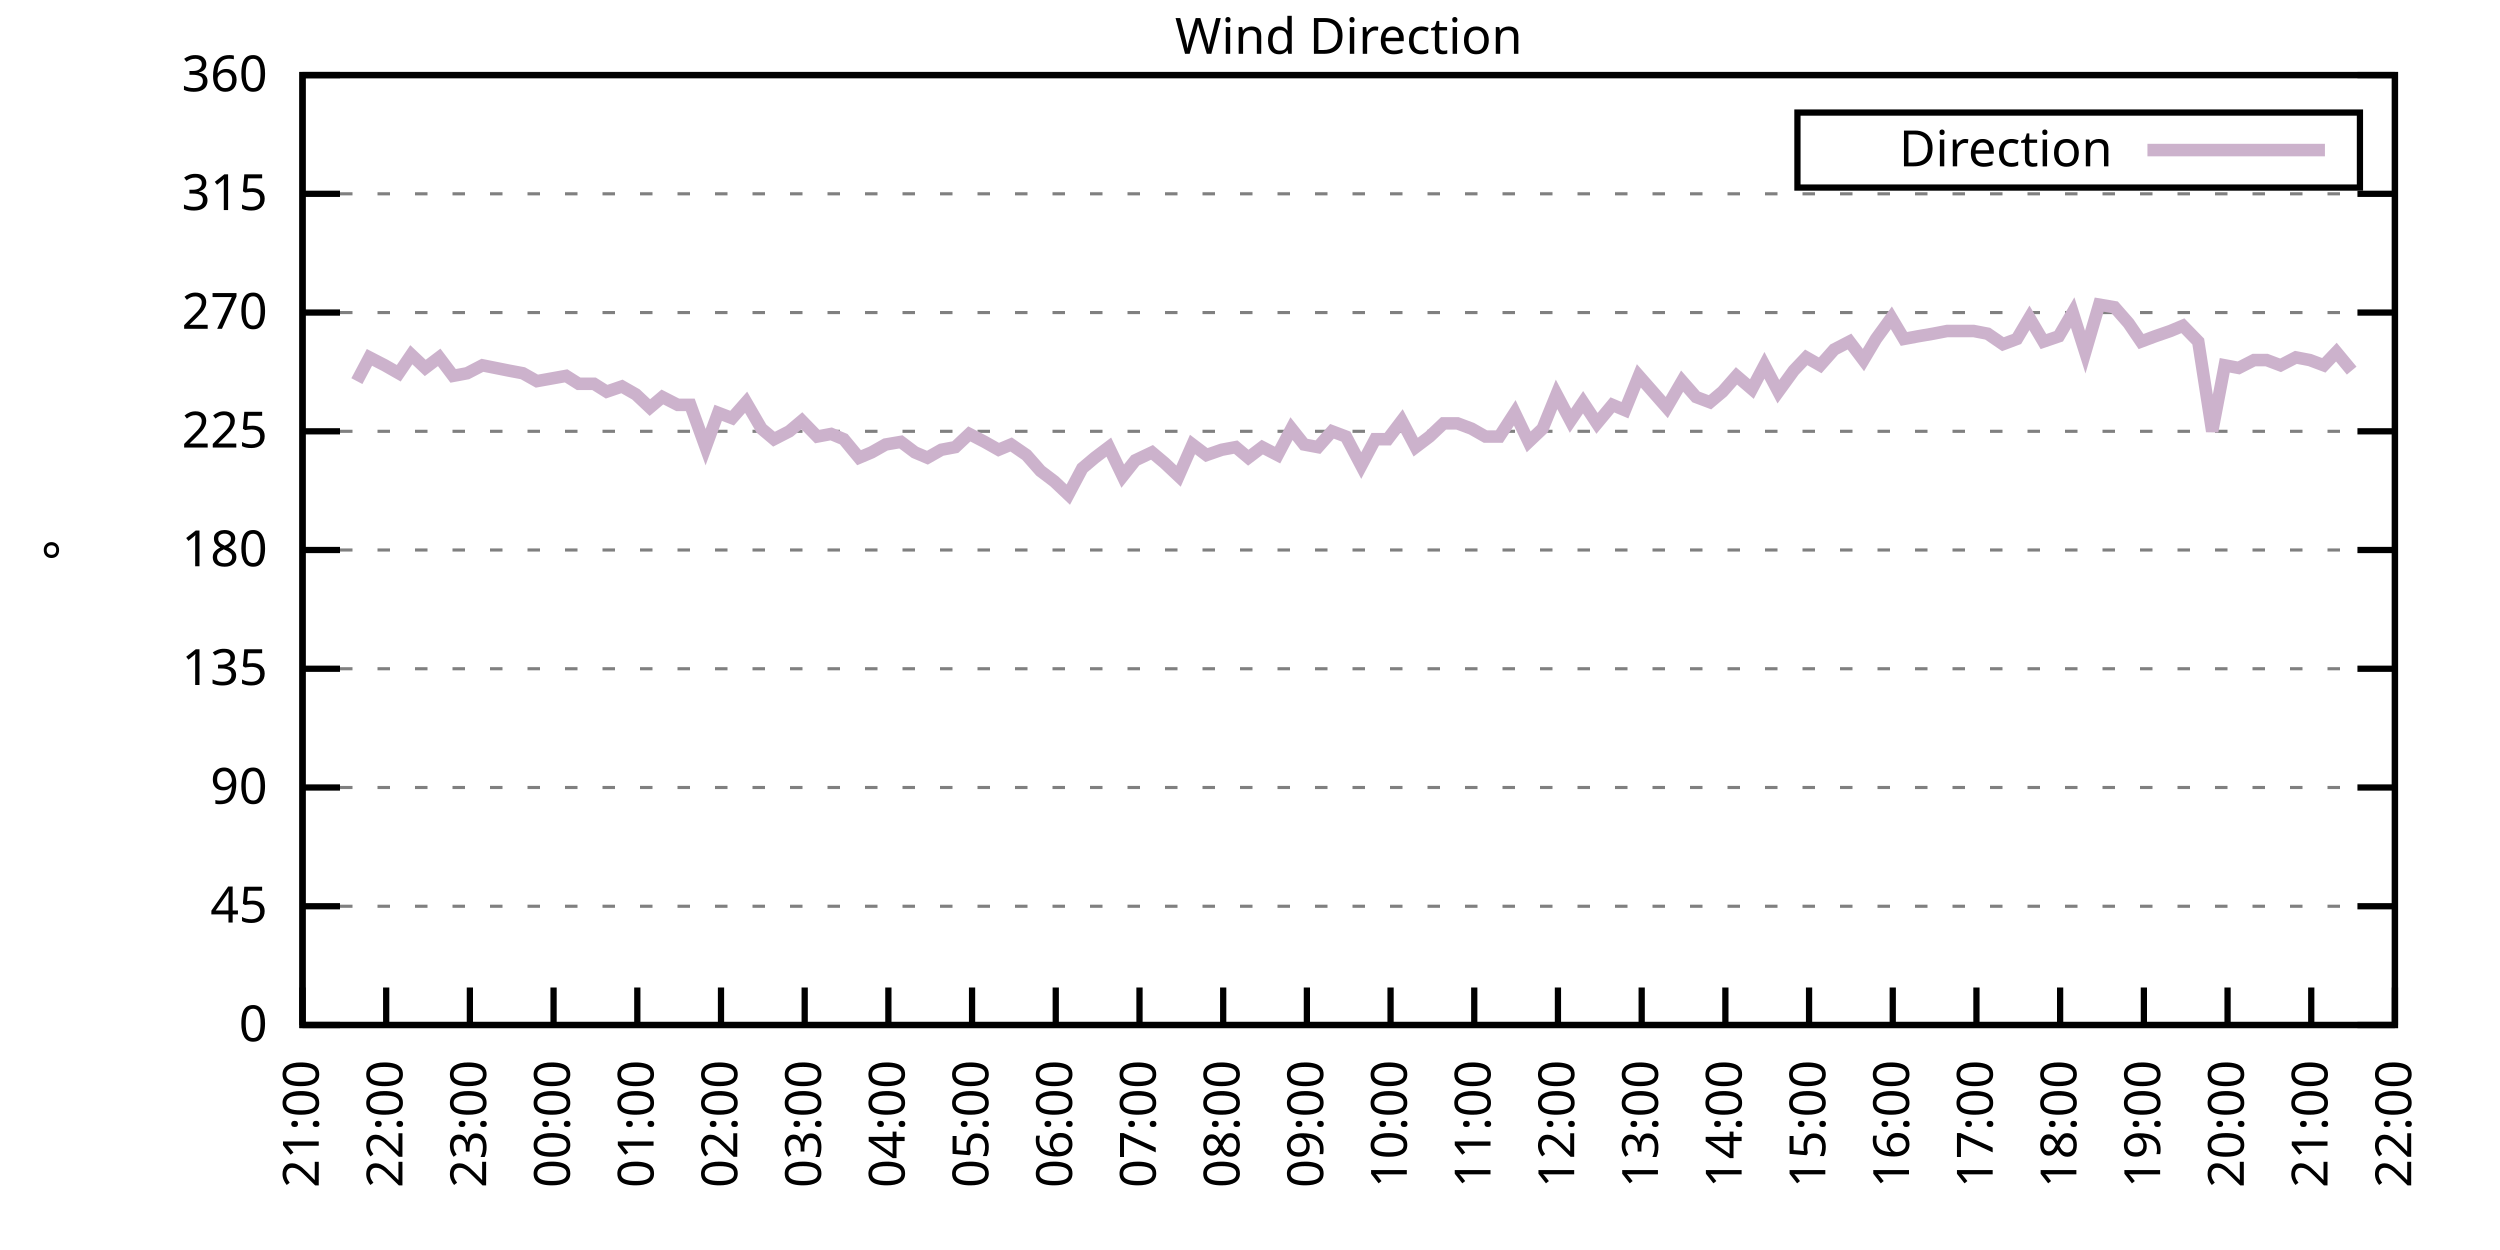
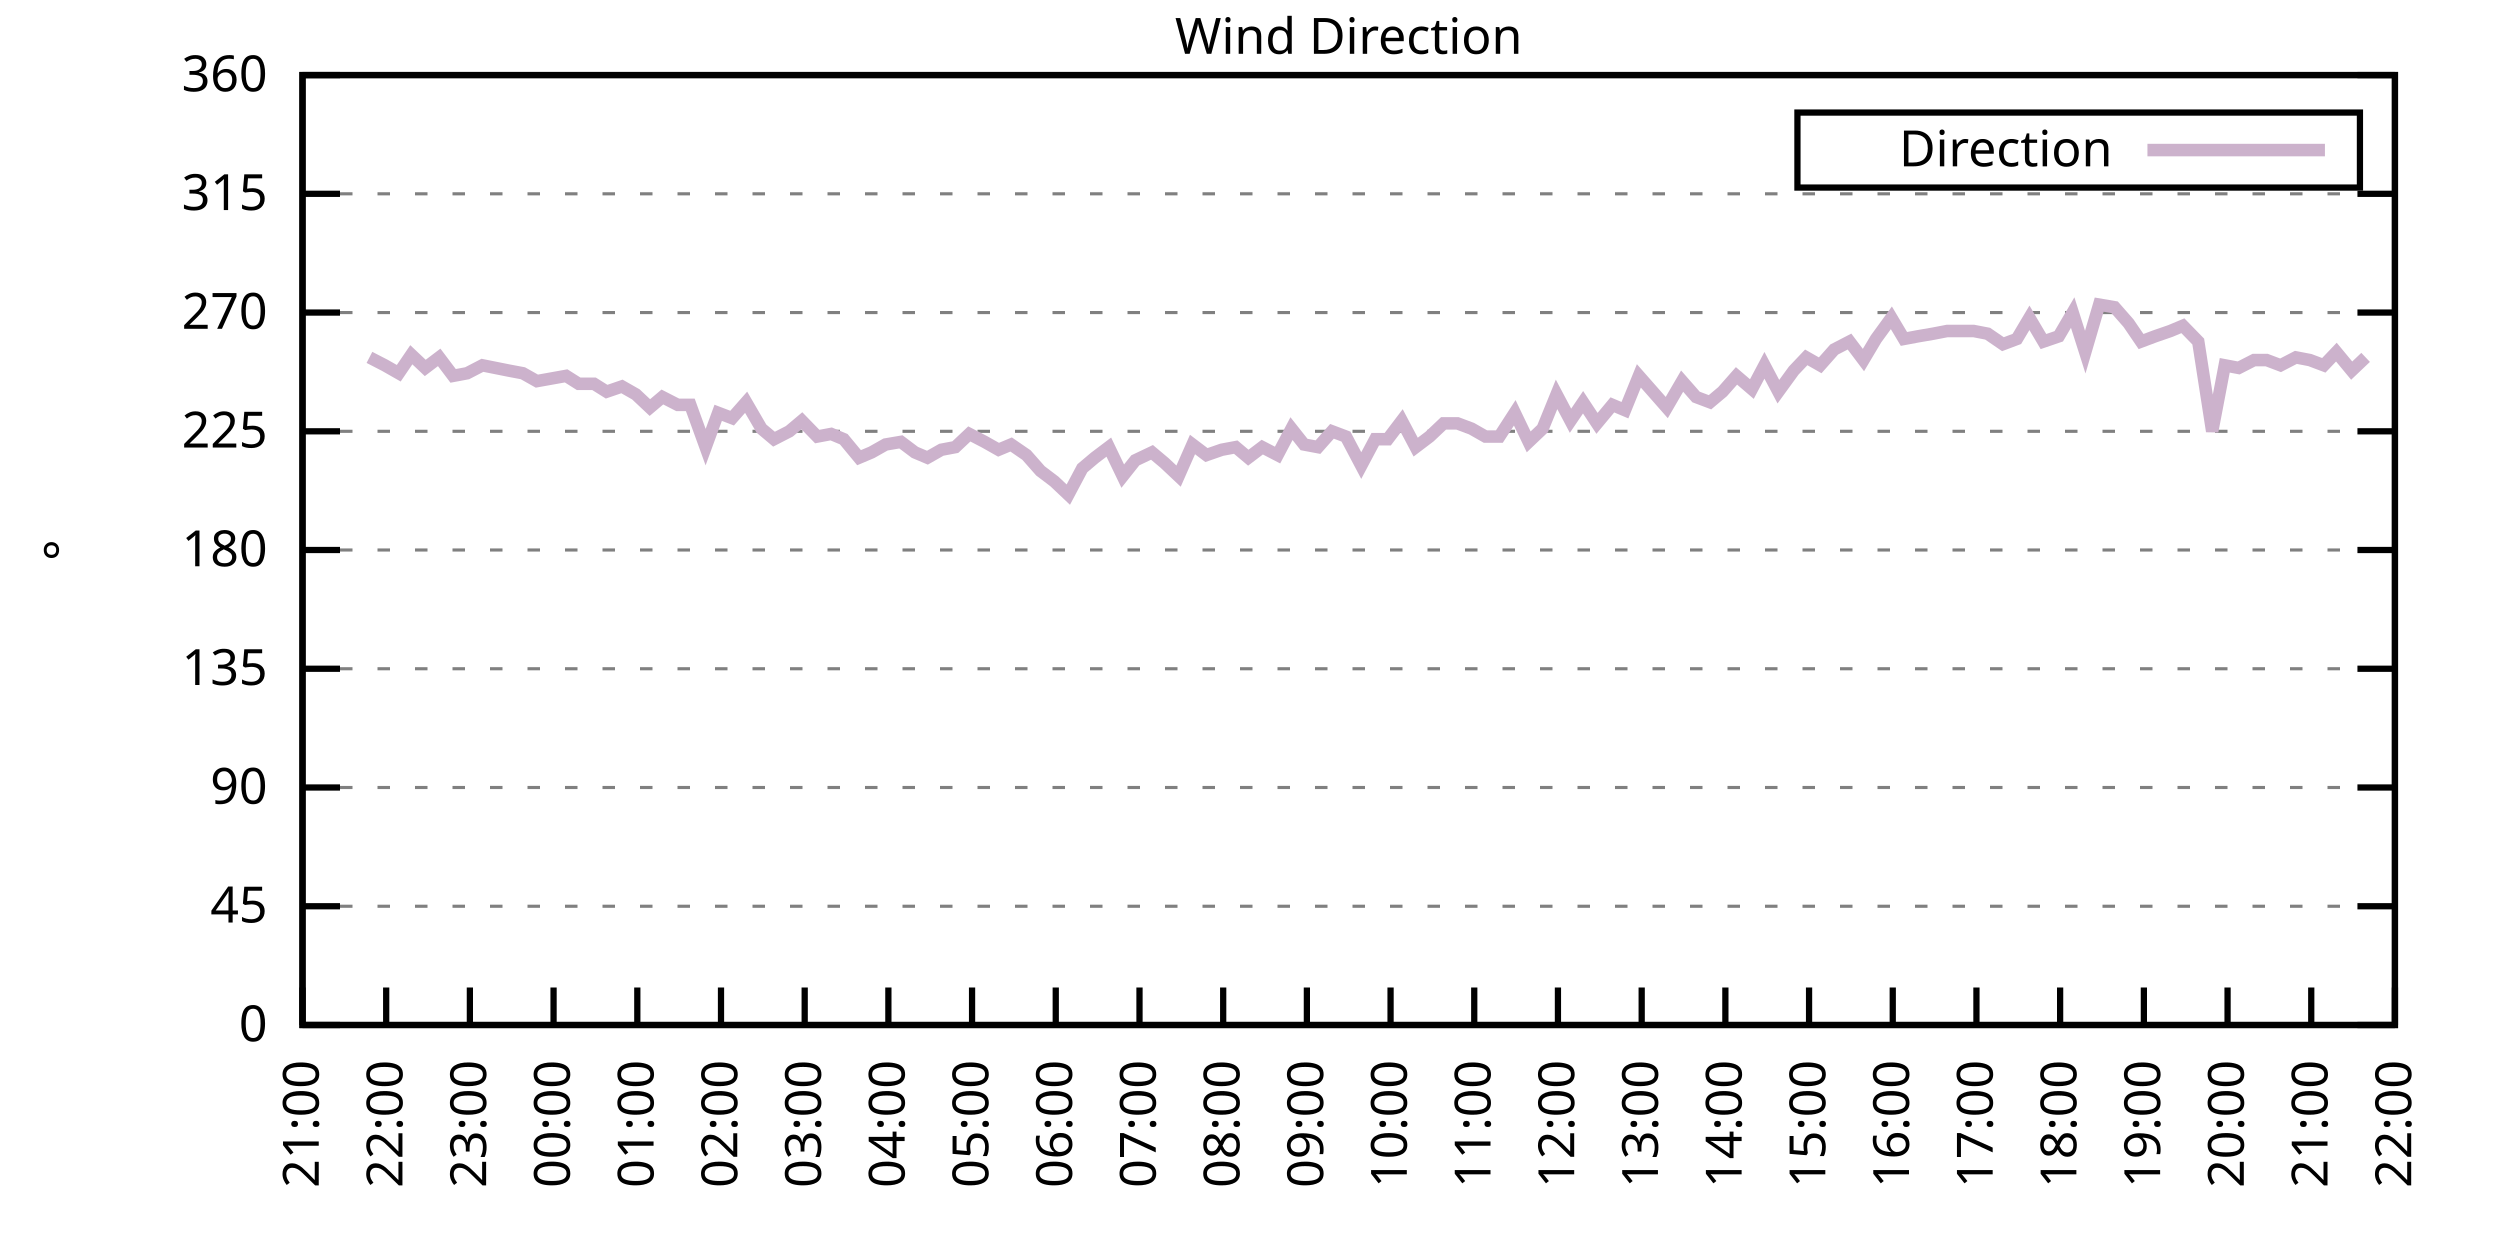
<svg xmlns="http://www.w3.org/2000/svg" xmlns:xlink="http://www.w3.org/1999/xlink" width="400" height="200" viewBox="0 0 400 200">
  <g id="gnuplot_canvas">
    <rect x="0" y="0" width="400" height="200" fill="none" />
    <defs>
      <circle id="gpDot" r="0.5" stroke-width="0.5" stroke="currentColor" />
      <path id="gpPt0" stroke-width="0.333" stroke="currentColor" d="M-1,0 h2 M0,-1 v2" />
      <path id="gpPt1" stroke-width="0.333" stroke="currentColor" d="M-1,-1 L1,1 M1,-1 L-1,1" />
      <path id="gpPt2" stroke-width="0.333" stroke="currentColor" d="M-1,0 L1,0 M0,-1 L0,1 M-1,-1 L1,1 M-1,1 L1,-1" />
      <rect id="gpPt3" stroke-width="0.333" stroke="currentColor" x="-1" y="-1" width="2" height="2" />
      <rect id="gpPt4" stroke-width="0.333" stroke="currentColor" fill="currentColor" x="-1" y="-1" width="2" height="2" />
      <circle id="gpPt5" stroke-width="0.333" stroke="currentColor" cx="0" cy="0" r="1" />
      <use xlink:href="#gpPt5" id="gpPt6" fill="currentColor" stroke="none" />
      <path id="gpPt7" stroke-width="0.333" stroke="currentColor" d="M0,-1.33 L-1.33,0.67 L1.33,0.67 z" />
      <use xlink:href="#gpPt7" id="gpPt8" fill="currentColor" stroke="none" />
      <use xlink:href="#gpPt7" id="gpPt9" stroke="currentColor" transform="rotate(180)" />
      <use xlink:href="#gpPt9" id="gpPt10" fill="currentColor" stroke="none" />
      <use xlink:href="#gpPt3" id="gpPt11" stroke="currentColor" transform="rotate(45)" />
      <use xlink:href="#gpPt11" id="gpPt12" fill="currentColor" stroke="none" />
      <path id="gpPt13" stroke-width="0.333" stroke="currentColor" d="M0,1.330 L1.265,0.411 L0.782,-1.067 L-0.782,-1.076 L-1.265,0.411 z" />
      <use xlink:href="#gpPt13" id="gpPt14" fill="currentColor" stroke="none" />
      <filter id="textbox" filterUnits="objectBoundingBox" x="0" y="0" height="1" width="1">
        <feFlood flood-color="white" flood-opacity="1" result="bgnd" />
        <feComposite in="SourceGraphic" in2="bgnd" operator="atop" />
      </filter>
      <filter id="greybox" filterUnits="objectBoundingBox" x="0" y="0" height="1" width="1">
        <feFlood flood-color="lightgrey" flood-opacity="1" result="grey" />
        <feComposite in="SourceGraphic" in2="grey" operator="atop" />
      </filter>
    </defs>
    <g fill="none" color="white" stroke="currentColor" stroke-width="1.00" stroke-linecap="butt" stroke-linejoin="miter">
</g>
    <g fill="none" color="black" stroke="currentColor" stroke-width="1.00" stroke-linecap="butt" stroke-linejoin="miter">
      <g stroke="none" shape-rendering="crispEdges">
        <polygon fill="rgb(255, 255, 255)" points="48.40,164.00 383.18,164.00 383.18,12.02 48.40,12.02 " />
      </g>
    </g>
    <g fill="none" color="black" stroke="currentColor" stroke-width="1.00" stroke-linecap="butt" stroke-linejoin="miter">
</g>
    <g fill="none" color="black" stroke="black" stroke-width="0.50" stroke-linecap="butt" stroke-linejoin="miter">
</g>
    <g fill="none" color="gray" stroke="currentColor" stroke-width="0.50" stroke-linecap="butt" stroke-linejoin="miter">
      <path stroke="gray" stroke-dasharray="2,4" class="gridline" d="M48.40,164.00 L383.19,164.00  " />
    </g>
    <g fill="none" color="gray" stroke="gray" stroke-width="1.00" stroke-linecap="butt" stroke-linejoin="miter">
</g>
    <g fill="none" color="black" stroke="currentColor" stroke-width="1.00" stroke-linecap="butt" stroke-linejoin="miter">
      <path stroke="black" d="M48.40,164.00 L54.40,164.00 M383.19,164.00 L377.19,164.00  " />
      <g transform="translate(42.80,166.60)" stroke="none" fill="black" font-family="Sans" font-size="8.00" text-anchor="end">
        <text>
          <tspan font-family="Sans"> 0</tspan>
        </text>
      </g>
    </g>
    <g fill="none" color="black" stroke="currentColor" stroke-width="1.00" stroke-linecap="butt" stroke-linejoin="miter">
</g>
    <g fill="none" color="black" stroke="black" stroke-width="0.50" stroke-linecap="butt" stroke-linejoin="miter">
</g>
    <g fill="none" color="gray" stroke="currentColor" stroke-width="0.50" stroke-linecap="butt" stroke-linejoin="miter">
      <path stroke="gray" stroke-dasharray="2,4" class="gridline" d="M48.40,145.00 L383.19,145.00  " />
    </g>
    <g fill="none" color="gray" stroke="gray" stroke-width="1.00" stroke-linecap="butt" stroke-linejoin="miter">
</g>
    <g fill="none" color="black" stroke="currentColor" stroke-width="1.00" stroke-linecap="butt" stroke-linejoin="miter">
      <path stroke="black" d="M48.40,145.00 L54.40,145.00 M383.19,145.00 L377.19,145.00  " />
      <g transform="translate(42.80,147.60)" stroke="none" fill="black" font-family="Sans" font-size="8.00" text-anchor="end">
        <text>
          <tspan font-family="Sans"> 45</tspan>
        </text>
      </g>
    </g>
    <g fill="none" color="black" stroke="currentColor" stroke-width="1.00" stroke-linecap="butt" stroke-linejoin="miter">
</g>
    <g fill="none" color="black" stroke="black" stroke-width="0.50" stroke-linecap="butt" stroke-linejoin="miter">
</g>
    <g fill="none" color="gray" stroke="currentColor" stroke-width="0.50" stroke-linecap="butt" stroke-linejoin="miter">
      <path stroke="gray" stroke-dasharray="2,4" class="gridline" d="M48.40,126.00 L383.19,126.00  " />
    </g>
    <g fill="none" color="gray" stroke="gray" stroke-width="1.00" stroke-linecap="butt" stroke-linejoin="miter">
</g>
    <g fill="none" color="black" stroke="currentColor" stroke-width="1.00" stroke-linecap="butt" stroke-linejoin="miter">
      <path stroke="black" d="M48.40,126.00 L54.40,126.00 M383.19,126.00 L377.19,126.00  " />
      <g transform="translate(42.80,128.60)" stroke="none" fill="black" font-family="Sans" font-size="8.00" text-anchor="end">
        <text>
          <tspan font-family="Sans"> 90</tspan>
        </text>
      </g>
    </g>
    <g fill="none" color="black" stroke="currentColor" stroke-width="1.00" stroke-linecap="butt" stroke-linejoin="miter">
</g>
    <g fill="none" color="black" stroke="black" stroke-width="0.50" stroke-linecap="butt" stroke-linejoin="miter">
</g>
    <g fill="none" color="gray" stroke="currentColor" stroke-width="0.50" stroke-linecap="butt" stroke-linejoin="miter">
      <path stroke="gray" stroke-dasharray="2,4" class="gridline" d="M48.40,107.00 L383.19,107.00  " />
    </g>
    <g fill="none" color="gray" stroke="gray" stroke-width="1.00" stroke-linecap="butt" stroke-linejoin="miter">
</g>
    <g fill="none" color="black" stroke="currentColor" stroke-width="1.00" stroke-linecap="butt" stroke-linejoin="miter">
      <path stroke="black" d="M48.40,107.00 L54.40,107.00 M383.19,107.00 L377.19,107.00  " />
      <g transform="translate(42.80,109.60)" stroke="none" fill="black" font-family="Sans" font-size="8.00" text-anchor="end">
        <text>
          <tspan font-family="Sans"> 135</tspan>
        </text>
      </g>
    </g>
    <g fill="none" color="black" stroke="currentColor" stroke-width="1.00" stroke-linecap="butt" stroke-linejoin="miter">
</g>
    <g fill="none" color="black" stroke="black" stroke-width="0.50" stroke-linecap="butt" stroke-linejoin="miter">
</g>
    <g fill="none" color="gray" stroke="currentColor" stroke-width="0.50" stroke-linecap="butt" stroke-linejoin="miter">
      <path stroke="gray" stroke-dasharray="2,4" class="gridline" d="M48.40,88.00 L383.19,88.00  " />
    </g>
    <g fill="none" color="gray" stroke="gray" stroke-width="1.00" stroke-linecap="butt" stroke-linejoin="miter">
</g>
    <g fill="none" color="black" stroke="currentColor" stroke-width="1.00" stroke-linecap="butt" stroke-linejoin="miter">
      <path stroke="black" d="M48.40,88.00 L54.40,88.00 M383.19,88.00 L377.19,88.00  " />
      <g transform="translate(42.80,90.60)" stroke="none" fill="black" font-family="Sans" font-size="8.00" text-anchor="end">
        <text>
          <tspan font-family="Sans"> 180</tspan>
        </text>
      </g>
    </g>
    <g fill="none" color="black" stroke="currentColor" stroke-width="1.00" stroke-linecap="butt" stroke-linejoin="miter">
</g>
    <g fill="none" color="black" stroke="black" stroke-width="0.50" stroke-linecap="butt" stroke-linejoin="miter">
</g>
    <g fill="none" color="gray" stroke="currentColor" stroke-width="0.50" stroke-linecap="butt" stroke-linejoin="miter">
      <path stroke="gray" stroke-dasharray="2,4" class="gridline" d="M48.40,69.01 L383.19,69.01  " />
    </g>
    <g fill="none" color="gray" stroke="gray" stroke-width="1.00" stroke-linecap="butt" stroke-linejoin="miter">
</g>
    <g fill="none" color="black" stroke="currentColor" stroke-width="1.00" stroke-linecap="butt" stroke-linejoin="miter">
      <path stroke="black" d="M48.40,69.01 L54.40,69.01 M383.19,69.01 L377.19,69.01  " />
      <g transform="translate(42.80,71.61)" stroke="none" fill="black" font-family="Sans" font-size="8.00" text-anchor="end">
        <text>
          <tspan font-family="Sans"> 225</tspan>
        </text>
      </g>
    </g>
    <g fill="none" color="black" stroke="currentColor" stroke-width="1.00" stroke-linecap="butt" stroke-linejoin="miter">
</g>
    <g fill="none" color="black" stroke="black" stroke-width="0.50" stroke-linecap="butt" stroke-linejoin="miter">
</g>
    <g fill="none" color="gray" stroke="currentColor" stroke-width="0.50" stroke-linecap="butt" stroke-linejoin="miter">
      <path stroke="gray" stroke-dasharray="2,4" class="gridline" d="M48.40,50.01 L383.19,50.01  " />
    </g>
    <g fill="none" color="gray" stroke="gray" stroke-width="1.00" stroke-linecap="butt" stroke-linejoin="miter">
</g>
    <g fill="none" color="black" stroke="currentColor" stroke-width="1.00" stroke-linecap="butt" stroke-linejoin="miter">
      <path stroke="black" d="M48.40,50.01 L54.40,50.01 M383.19,50.01 L377.19,50.01  " />
      <g transform="translate(42.80,52.61)" stroke="none" fill="black" font-family="Sans" font-size="8.00" text-anchor="end">
        <text>
          <tspan font-family="Sans"> 270</tspan>
        </text>
      </g>
    </g>
    <g fill="none" color="black" stroke="currentColor" stroke-width="1.00" stroke-linecap="butt" stroke-linejoin="miter">
</g>
    <g fill="none" color="black" stroke="black" stroke-width="0.50" stroke-linecap="butt" stroke-linejoin="miter">
</g>
    <g fill="none" color="gray" stroke="currentColor" stroke-width="0.50" stroke-linecap="butt" stroke-linejoin="miter">
      <path stroke="gray" stroke-dasharray="2,4" class="gridline" d="M48.40,31.01 L383.19,31.01  " />
    </g>
    <g fill="none" color="gray" stroke="gray" stroke-width="1.00" stroke-linecap="butt" stroke-linejoin="miter">
</g>
    <g fill="none" color="black" stroke="currentColor" stroke-width="1.00" stroke-linecap="butt" stroke-linejoin="miter">
      <path stroke="black" d="M48.40,31.01 L54.40,31.01 M383.19,31.01 L377.19,31.01  " />
      <g transform="translate(42.80,33.61)" stroke="none" fill="black" font-family="Sans" font-size="8.00" text-anchor="end">
        <text>
          <tspan font-family="Sans"> 315</tspan>
        </text>
      </g>
    </g>
    <g fill="none" color="black" stroke="currentColor" stroke-width="1.00" stroke-linecap="butt" stroke-linejoin="miter">
</g>
    <g fill="none" color="black" stroke="black" stroke-width="0.50" stroke-linecap="butt" stroke-linejoin="miter">
</g>
    <g fill="none" color="gray" stroke="currentColor" stroke-width="0.50" stroke-linecap="butt" stroke-linejoin="miter">
      <path stroke="gray" stroke-dasharray="2,4" class="gridline" d="M48.40,12.01 L383.19,12.01  " />
    </g>
    <g fill="none" color="gray" stroke="gray" stroke-width="1.00" stroke-linecap="butt" stroke-linejoin="miter">
</g>
    <g fill="none" color="black" stroke="currentColor" stroke-width="1.00" stroke-linecap="butt" stroke-linejoin="miter">
      <path stroke="black" d="M48.40,12.01 L54.40,12.01 M383.19,12.01 L377.19,12.01  " />
      <g transform="translate(42.80,14.61)" stroke="none" fill="black" font-family="Sans" font-size="8.00" text-anchor="end">
        <text>
          <tspan font-family="Sans"> 360</tspan>
        </text>
      </g>
    </g>
    <g fill="none" color="black" stroke="currentColor" stroke-width="1.00" stroke-linecap="butt" stroke-linejoin="miter">
      <path stroke="black" d="M48.40,164.00 L48.40,158.00  " />
      <g transform="translate(51.00,169.60) rotate(270.00)" stroke="none" fill="black" font-family="Sans" font-size="8.00" text-anchor="end">
        <text>
          <tspan font-family="Sans">21:00</tspan>
        </text>
      </g>
    </g>
    <g fill="none" color="black" stroke="currentColor" stroke-width="1.00" stroke-linecap="butt" stroke-linejoin="miter">
      <path stroke="black" d="M61.79,164.00 L61.79,158.00  " />
      <g transform="translate(64.39,169.60) rotate(270.00)" stroke="none" fill="black" font-family="Sans" font-size="8.00" text-anchor="end">
        <text>
          <tspan font-family="Sans">22:00</tspan>
        </text>
      </g>
    </g>
    <g fill="none" color="black" stroke="currentColor" stroke-width="1.00" stroke-linecap="butt" stroke-linejoin="miter">
      <path stroke="black" d="M75.18,164.00 L75.18,158.00  " />
      <g transform="translate(77.78,169.60) rotate(270.00)" stroke="none" fill="black" font-family="Sans" font-size="8.00" text-anchor="end">
        <text>
          <tspan font-family="Sans">23:00</tspan>
        </text>
      </g>
    </g>
    <g fill="none" color="black" stroke="currentColor" stroke-width="1.00" stroke-linecap="butt" stroke-linejoin="miter">
      <path stroke="black" d="M88.57,164.00 L88.57,158.00  " />
      <g transform="translate(91.17,169.60) rotate(270.00)" stroke="none" fill="black" font-family="Sans" font-size="8.00" text-anchor="end">
        <text>
          <tspan font-family="Sans">00:00</tspan>
        </text>
      </g>
    </g>
    <g fill="none" color="black" stroke="currentColor" stroke-width="1.00" stroke-linecap="butt" stroke-linejoin="miter">
      <path stroke="black" d="M101.97,164.00 L101.97,158.00  " />
      <g transform="translate(104.57,169.60) rotate(270.00)" stroke="none" fill="black" font-family="Sans" font-size="8.00" text-anchor="end">
        <text>
          <tspan font-family="Sans">01:00</tspan>
        </text>
      </g>
    </g>
    <g fill="none" color="black" stroke="currentColor" stroke-width="1.00" stroke-linecap="butt" stroke-linejoin="miter">
      <path stroke="black" d="M115.36,164.00 L115.36,158.00  " />
      <g transform="translate(117.96,169.60) rotate(270.00)" stroke="none" fill="black" font-family="Sans" font-size="8.00" text-anchor="end">
        <text>
          <tspan font-family="Sans">02:00</tspan>
        </text>
      </g>
    </g>
    <g fill="none" color="black" stroke="currentColor" stroke-width="1.00" stroke-linecap="butt" stroke-linejoin="miter">
      <path stroke="black" d="M128.75,164.00 L128.75,158.00  " />
      <g transform="translate(131.35,169.60) rotate(270.00)" stroke="none" fill="black" font-family="Sans" font-size="8.00" text-anchor="end">
        <text>
          <tspan font-family="Sans">03:00</tspan>
        </text>
      </g>
    </g>
    <g fill="none" color="black" stroke="currentColor" stroke-width="1.00" stroke-linecap="butt" stroke-linejoin="miter">
      <path stroke="black" d="M142.14,164.00 L142.14,158.00  " />
      <g transform="translate(144.74,169.60) rotate(270.00)" stroke="none" fill="black" font-family="Sans" font-size="8.00" text-anchor="end">
        <text>
          <tspan font-family="Sans">04:00</tspan>
        </text>
      </g>
    </g>
    <g fill="none" color="black" stroke="currentColor" stroke-width="1.00" stroke-linecap="butt" stroke-linejoin="miter">
      <path stroke="black" d="M155.53,164.00 L155.53,158.00  " />
      <g transform="translate(158.13,169.60) rotate(270.00)" stroke="none" fill="black" font-family="Sans" font-size="8.00" text-anchor="end">
        <text>
          <tspan font-family="Sans">05:00</tspan>
        </text>
      </g>
    </g>
    <g fill="none" color="black" stroke="currentColor" stroke-width="1.00" stroke-linecap="butt" stroke-linejoin="miter">
      <path stroke="black" d="M168.92,164.00 L168.92,158.00  " />
      <g transform="translate(171.52,169.60) rotate(270.00)" stroke="none" fill="black" font-family="Sans" font-size="8.00" text-anchor="end">
        <text>
          <tspan font-family="Sans">06:00</tspan>
        </text>
      </g>
    </g>
    <g fill="none" color="black" stroke="currentColor" stroke-width="1.00" stroke-linecap="butt" stroke-linejoin="miter">
      <path stroke="black" d="M182.32,164.00 L182.32,158.00  " />
      <g transform="translate(184.92,169.60) rotate(270.00)" stroke="none" fill="black" font-family="Sans" font-size="8.00" text-anchor="end">
        <text>
          <tspan font-family="Sans">07:00</tspan>
        </text>
      </g>
    </g>
    <g fill="none" color="black" stroke="currentColor" stroke-width="1.00" stroke-linecap="butt" stroke-linejoin="miter">
      <path stroke="black" d="M195.71,164.00 L195.71,158.00  " />
      <g transform="translate(198.31,169.60) rotate(270.00)" stroke="none" fill="black" font-family="Sans" font-size="8.00" text-anchor="end">
        <text>
          <tspan font-family="Sans">08:00</tspan>
        </text>
      </g>
    </g>
    <g fill="none" color="black" stroke="currentColor" stroke-width="1.00" stroke-linecap="butt" stroke-linejoin="miter">
      <path stroke="black" d="M209.10,164.00 L209.10,158.00  " />
      <g transform="translate(211.70,169.60) rotate(270.00)" stroke="none" fill="black" font-family="Sans" font-size="8.00" text-anchor="end">
        <text>
          <tspan font-family="Sans">09:00</tspan>
        </text>
      </g>
    </g>
    <g fill="none" color="black" stroke="currentColor" stroke-width="1.00" stroke-linecap="butt" stroke-linejoin="miter">
      <path stroke="black" d="M222.49,164.00 L222.49,158.00  " />
      <g transform="translate(225.09,169.60) rotate(270.00)" stroke="none" fill="black" font-family="Sans" font-size="8.00" text-anchor="end">
        <text>
          <tspan font-family="Sans">10:00</tspan>
        </text>
      </g>
    </g>
    <g fill="none" color="black" stroke="currentColor" stroke-width="1.00" stroke-linecap="butt" stroke-linejoin="miter">
      <path stroke="black" d="M235.88,164.00 L235.88,158.00  " />
      <g transform="translate(238.48,169.60) rotate(270.00)" stroke="none" fill="black" font-family="Sans" font-size="8.00" text-anchor="end">
        <text>
          <tspan font-family="Sans">11:00</tspan>
        </text>
      </g>
    </g>
    <g fill="none" color="black" stroke="currentColor" stroke-width="1.00" stroke-linecap="butt" stroke-linejoin="miter">
      <path stroke="black" d="M249.27,164.00 L249.27,158.00  " />
      <g transform="translate(251.87,169.60) rotate(270.00)" stroke="none" fill="black" font-family="Sans" font-size="8.00" text-anchor="end">
        <text>
          <tspan font-family="Sans">12:00</tspan>
        </text>
      </g>
    </g>
    <g fill="none" color="black" stroke="currentColor" stroke-width="1.00" stroke-linecap="butt" stroke-linejoin="miter">
      <path stroke="black" d="M262.67,164.00 L262.67,158.00  " />
      <g transform="translate(265.27,169.60) rotate(270.00)" stroke="none" fill="black" font-family="Sans" font-size="8.00" text-anchor="end">
        <text>
          <tspan font-family="Sans">13:00</tspan>
        </text>
      </g>
    </g>
    <g fill="none" color="black" stroke="currentColor" stroke-width="1.00" stroke-linecap="butt" stroke-linejoin="miter">
      <path stroke="black" d="M276.06,164.00 L276.06,158.00  " />
      <g transform="translate(278.66,169.60) rotate(270.00)" stroke="none" fill="black" font-family="Sans" font-size="8.00" text-anchor="end">
        <text>
          <tspan font-family="Sans">14:00</tspan>
        </text>
      </g>
    </g>
    <g fill="none" color="black" stroke="currentColor" stroke-width="1.00" stroke-linecap="butt" stroke-linejoin="miter">
      <path stroke="black" d="M289.45,164.00 L289.45,158.00  " />
      <g transform="translate(292.05,169.60) rotate(270.00)" stroke="none" fill="black" font-family="Sans" font-size="8.00" text-anchor="end">
        <text>
          <tspan font-family="Sans">15:00</tspan>
        </text>
      </g>
    </g>
    <g fill="none" color="black" stroke="currentColor" stroke-width="1.00" stroke-linecap="butt" stroke-linejoin="miter">
      <path stroke="black" d="M302.84,164.00 L302.84,158.00  " />
      <g transform="translate(305.44,169.60) rotate(270.00)" stroke="none" fill="black" font-family="Sans" font-size="8.00" text-anchor="end">
        <text>
          <tspan font-family="Sans">16:00</tspan>
        </text>
      </g>
    </g>
    <g fill="none" color="black" stroke="currentColor" stroke-width="1.00" stroke-linecap="butt" stroke-linejoin="miter">
      <path stroke="black" d="M316.23,164.00 L316.23,158.00  " />
      <g transform="translate(318.83,169.60) rotate(270.00)" stroke="none" fill="black" font-family="Sans" font-size="8.00" text-anchor="end">
        <text>
          <tspan font-family="Sans">17:00</tspan>
        </text>
      </g>
    </g>
    <g fill="none" color="black" stroke="currentColor" stroke-width="1.00" stroke-linecap="butt" stroke-linejoin="miter">
      <path stroke="black" d="M329.62,164.00 L329.62,158.00  " />
      <g transform="translate(332.22,169.60) rotate(270.00)" stroke="none" fill="black" font-family="Sans" font-size="8.00" text-anchor="end">
        <text>
          <tspan font-family="Sans">18:00</tspan>
        </text>
      </g>
    </g>
    <g fill="none" color="black" stroke="currentColor" stroke-width="1.00" stroke-linecap="butt" stroke-linejoin="miter">
      <path stroke="black" d="M343.02,164.00 L343.02,158.00  " />
      <g transform="translate(345.62,169.60) rotate(270.00)" stroke="none" fill="black" font-family="Sans" font-size="8.00" text-anchor="end">
        <text>
          <tspan font-family="Sans">19:00</tspan>
        </text>
      </g>
    </g>
    <g fill="none" color="black" stroke="currentColor" stroke-width="1.00" stroke-linecap="butt" stroke-linejoin="miter">
      <path stroke="black" d="M356.41,164.00 L356.41,158.00  " />
      <g transform="translate(359.01,169.60) rotate(270.00)" stroke="none" fill="black" font-family="Sans" font-size="8.00" text-anchor="end">
        <text>
          <tspan font-family="Sans">20:00</tspan>
        </text>
      </g>
    </g>
    <g fill="none" color="black" stroke="currentColor" stroke-width="1.00" stroke-linecap="butt" stroke-linejoin="miter">
      <path stroke="black" d="M369.80,164.00 L369.80,158.00  " />
      <g transform="translate(372.40,169.60) rotate(270.00)" stroke="none" fill="black" font-family="Sans" font-size="8.00" text-anchor="end">
        <text>
          <tspan font-family="Sans">21:00</tspan>
        </text>
      </g>
    </g>
    <g fill="none" color="black" stroke="currentColor" stroke-width="1.00" stroke-linecap="butt" stroke-linejoin="miter">
      <path stroke="black" d="M383.19,164.00 L383.19,158.00  " />
      <g transform="translate(385.79,169.60) rotate(270.00)" stroke="none" fill="black" font-family="Sans" font-size="8.00" text-anchor="end">
        <text>
          <tspan font-family="Sans">22:00</tspan>
        </text>
      </g>
    </g>
    <g fill="none" color="black" stroke="currentColor" stroke-width="1.00" stroke-linecap="butt" stroke-linejoin="miter">
</g>
    <g fill="none" color="black" stroke="currentColor" stroke-width="1.00" stroke-linecap="butt" stroke-linejoin="miter">
      <path stroke="black" d="M48.40,12.01 L48.40,164.00 L383.19,164.00 L383.19,12.01 L48.40,12.01 Z  " />
    </g>
    <g fill="none" color="black" stroke="currentColor" stroke-width="1.00" stroke-linecap="butt" stroke-linejoin="miter">
</g>
    <g fill="none" color="black" stroke="currentColor" stroke-width="1.00" stroke-linecap="butt" stroke-linejoin="miter">
      <path stroke="black" d="M287.59,30.01 L287.59,18.01 L377.59,18.01 L377.59,30.01 L287.59,30.01 Z  " />
    </g>
    <g id="Wind_direction_plot_1">
      <g fill="none" color="white" stroke="black" stroke-width="2.00" stroke-linecap="butt" stroke-linejoin="miter">
</g>
      <g fill="none" color="black" stroke="currentColor" stroke-width="2.00" stroke-linecap="butt" stroke-linejoin="miter">
        <g transform="translate(337.99,26.61)" stroke="none" fill="black" font-family="Sans" font-size="8.00" text-anchor="end">
          <text>
            <tspan font-family="Sans">Direction</tspan>
          </text>
        </g>
      </g>
      <g fill="none" color="black" stroke="currentColor" stroke-width="2.00" stroke-linecap="butt" stroke-linejoin="miter">
-         <path stroke="rgb(204, 178, 204)" d="M343.59,24.01 L371.99,24.01 M57.10,60.98 L59.11,57.18 L61.57,58.45 L63.80,59.72 L65.81,56.76 L68.04,58.87   L70.27,57.18 L72.50,60.14 L74.74,59.72 L77.19,58.45 L81.43,59.30 L83.66,59.72 L85.90,60.98 L90.58,60.14   L92.59,61.41 L95.05,61.41 L97.06,62.67 L99.51,61.83 L101.74,63.10 L103.98,65.21 L105.98,63.52 L108.44,64.78   L110.45,64.78 L112.90,71.54 L114.91,66.05 L117.14,66.90 L119.38,64.36 L121.83,68.58 L123.84,70.27 L126.29,69.01   L128.30,67.32 L130.76,69.85 L132.99,69.43 L135.00,70.27 L137.45,73.23 L139.46,72.38 L141.69,71.12 L144.15,70.70   L146.38,72.38 L148.39,73.23 L150.62,71.96 L152.85,71.54 L155.09,69.43 L157.54,70.70 L159.77,71.96 L161.78,71.12   L164.24,72.81 L166.47,75.34 L168.70,77.03 L170.93,79.14 L173.17,74.92 L175.17,73.23 L177.41,71.54 L179.64,76.18   L181.65,73.65 L184.32,72.38 L186.33,74.07 L188.57,76.18 L190.80,71.12 L193.03,72.81 L195.48,71.96 L197.72,71.54   L199.73,73.23 L201.96,71.54 L204.41,72.81 L206.64,68.58 L208.65,71.12 L210.88,71.54 L213.12,69.01 L215.35,69.85   L217.80,74.49 L220.04,70.27 L222.04,70.27 L224.28,67.32 L226.51,71.54 L228.74,69.85 L230.97,67.74 L233.20,67.74   L235.44,68.58 L237.67,69.85 L239.90,69.85 L242.36,66.05 L244.59,70.70 L246.82,68.58 L249.05,63.10 L251.28,67.32   L253.29,64.36 L255.52,67.74 L257.98,64.78 L259.99,65.63 L262.22,60.14 L266.68,65.21 L269.14,60.98 L271.37,63.52   L273.60,64.36 L275.61,62.67 L277.84,60.14 L280.30,62.25 L282.31,58.45 L284.54,62.67 L286.99,59.30 L289.00,57.18   L291.23,58.45 L293.47,55.92 L295.92,54.65 L298.15,57.61 L300.16,54.23 L302.62,50.85 L304.63,54.23 L306.86,53.81   L309.31,53.39 L311.54,52.96 L313.55,52.96 L315.79,52.96 L318.02,53.39 L320.47,55.07 L322.70,54.23 L324.71,50.85   L326.95,54.65 L329.40,53.81 L331.63,50.01 L333.64,56.34 L335.87,48.74 L338.33,49.16 L340.56,51.70 L342.57,54.65   L344.80,53.81 L347.26,52.96 L349.26,52.12 L351.72,54.65 L353.95,69.01 L355.96,58.45 L358.19,58.87 L360.65,57.61   L362.66,57.61 L364.89,58.45 L367.34,57.18 L369.58,57.61 L371.81,58.45 L373.82,56.34 L376.27,59.30  " />
+         <path stroke="rgb(204, 178, 204)" d="M343.59,24.01 L371.99,24.01 M59.11,57.18 L61.57,58.45 L63.80,59.72 L65.81,56.76 L68.04,58.87 L70.27,57.18   L72.50,60.14 L74.74,59.72 L77.19,58.45 L81.43,59.30 L83.66,59.72 L85.90,60.98 L90.58,60.14 L92.59,61.41   L95.05,61.41 L97.06,62.67 L99.51,61.83 L101.74,63.10 L103.98,65.21 L105.98,63.52 L108.44,64.78 L110.45,64.78   L112.90,71.54 L114.91,66.05 L117.14,66.90 L119.38,64.36 L121.83,68.58 L123.84,70.27 L126.29,69.01 L128.30,67.32   L130.76,69.85 L132.99,69.43 L135.00,70.27 L137.45,73.23 L139.46,72.38 L141.69,71.12 L144.15,70.70 L146.38,72.38   L148.39,73.23 L150.62,71.96 L152.85,71.54 L155.09,69.43 L157.54,70.70 L159.77,71.96 L161.78,71.12 L164.24,72.81   L166.47,75.34 L168.70,77.03 L170.93,79.14 L173.17,74.92 L175.17,73.23 L177.41,71.54 L179.64,76.18 L181.65,73.65   L184.32,72.38 L186.33,74.07 L188.57,76.18 L190.80,71.12 L193.03,72.81 L195.48,71.96 L197.72,71.54 L199.73,73.23   L201.96,71.54 L204.41,72.81 L206.64,68.58 L208.65,71.12 L210.88,71.54 L213.12,69.01 L215.35,69.85 L217.80,74.49   L220.04,70.27 L222.04,70.27 L224.28,67.32 L226.51,71.54 L228.74,69.85 L230.97,67.74 L233.20,67.74 L235.44,68.58   L237.67,69.85 L239.90,69.85 L242.36,66.05 L244.59,70.70 L246.82,68.58 L249.05,63.10 L251.28,67.32 L253.29,64.36   L255.52,67.74 L257.98,64.78 L259.99,65.63 L262.22,60.14 L266.68,65.21 L269.14,60.98 L271.37,63.52 L273.60,64.36   L275.61,62.67 L277.84,60.14 L280.30,62.25 L282.31,58.45 L284.54,62.67 L286.99,59.30 L289.00,57.18 L291.23,58.45   L293.47,55.92 L295.92,54.65 L298.15,57.61 L300.16,54.23 L302.62,50.85 L304.63,54.23 L306.86,53.81 L309.31,53.39   L311.54,52.96 L313.55,52.96 L315.79,52.96 L318.02,53.39 L320.47,55.07 L322.70,54.23 L324.71,50.85 L326.95,54.65   L329.40,53.81 L331.63,50.01 L333.64,56.34 L335.87,48.74 L338.33,49.16 L340.56,51.70 L342.57,54.65 L344.80,53.81   L347.26,52.96 L349.26,52.12 L351.72,54.65 L353.95,69.01 L355.96,58.45 L358.19,58.87 L360.65,57.61 L362.66,57.61   L364.89,58.45 L367.34,57.18 L369.58,57.61 L371.81,58.45 L373.82,56.34 L376.27,59.30 L378.50,57.18  " />
      </g>
    </g>
    <g fill="none" color="black" stroke="currentColor" stroke-width="2.00" stroke-linecap="butt" stroke-linejoin="miter">
</g>
    <g fill="none" color="black" stroke="black" stroke-width="1.00" stroke-linecap="butt" stroke-linejoin="miter">
</g>
    <g fill="none" color="black" stroke="currentColor" stroke-width="1.00" stroke-linecap="butt" stroke-linejoin="miter">
      <path stroke="black" d="M48.40,12.01 L48.40,164.00 L383.19,164.00 L383.19,12.01 L48.40,12.01 Z  " />
      <g transform="translate(12.80,88.01) rotate(270.00)" stroke="none" fill="black" font-family="Sans" font-size="8.00" text-anchor="middle">
        <text>
          <tspan font-family="Sans">°</tspan>
        </text>
      </g>
    </g>
    <g fill="none" color="black" stroke="currentColor" stroke-width="1.00" stroke-linecap="butt" stroke-linejoin="miter">
</g>
    <g fill="none" color="black" stroke="currentColor" stroke-width="1.00" stroke-linecap="butt" stroke-linejoin="miter">
      <g transform="translate(215.79,8.61)" stroke="none" fill="black" font-family="Sans" font-size="8.00" text-anchor="middle">
        <text>
          <tspan font-family="Sans">Wind Direction</tspan>
        </text>
      </g>
    </g>
    <g fill="none" color="black" stroke="currentColor" stroke-width="1.00" stroke-linecap="butt" stroke-linejoin="miter">
</g>
  </g>
</svg>
